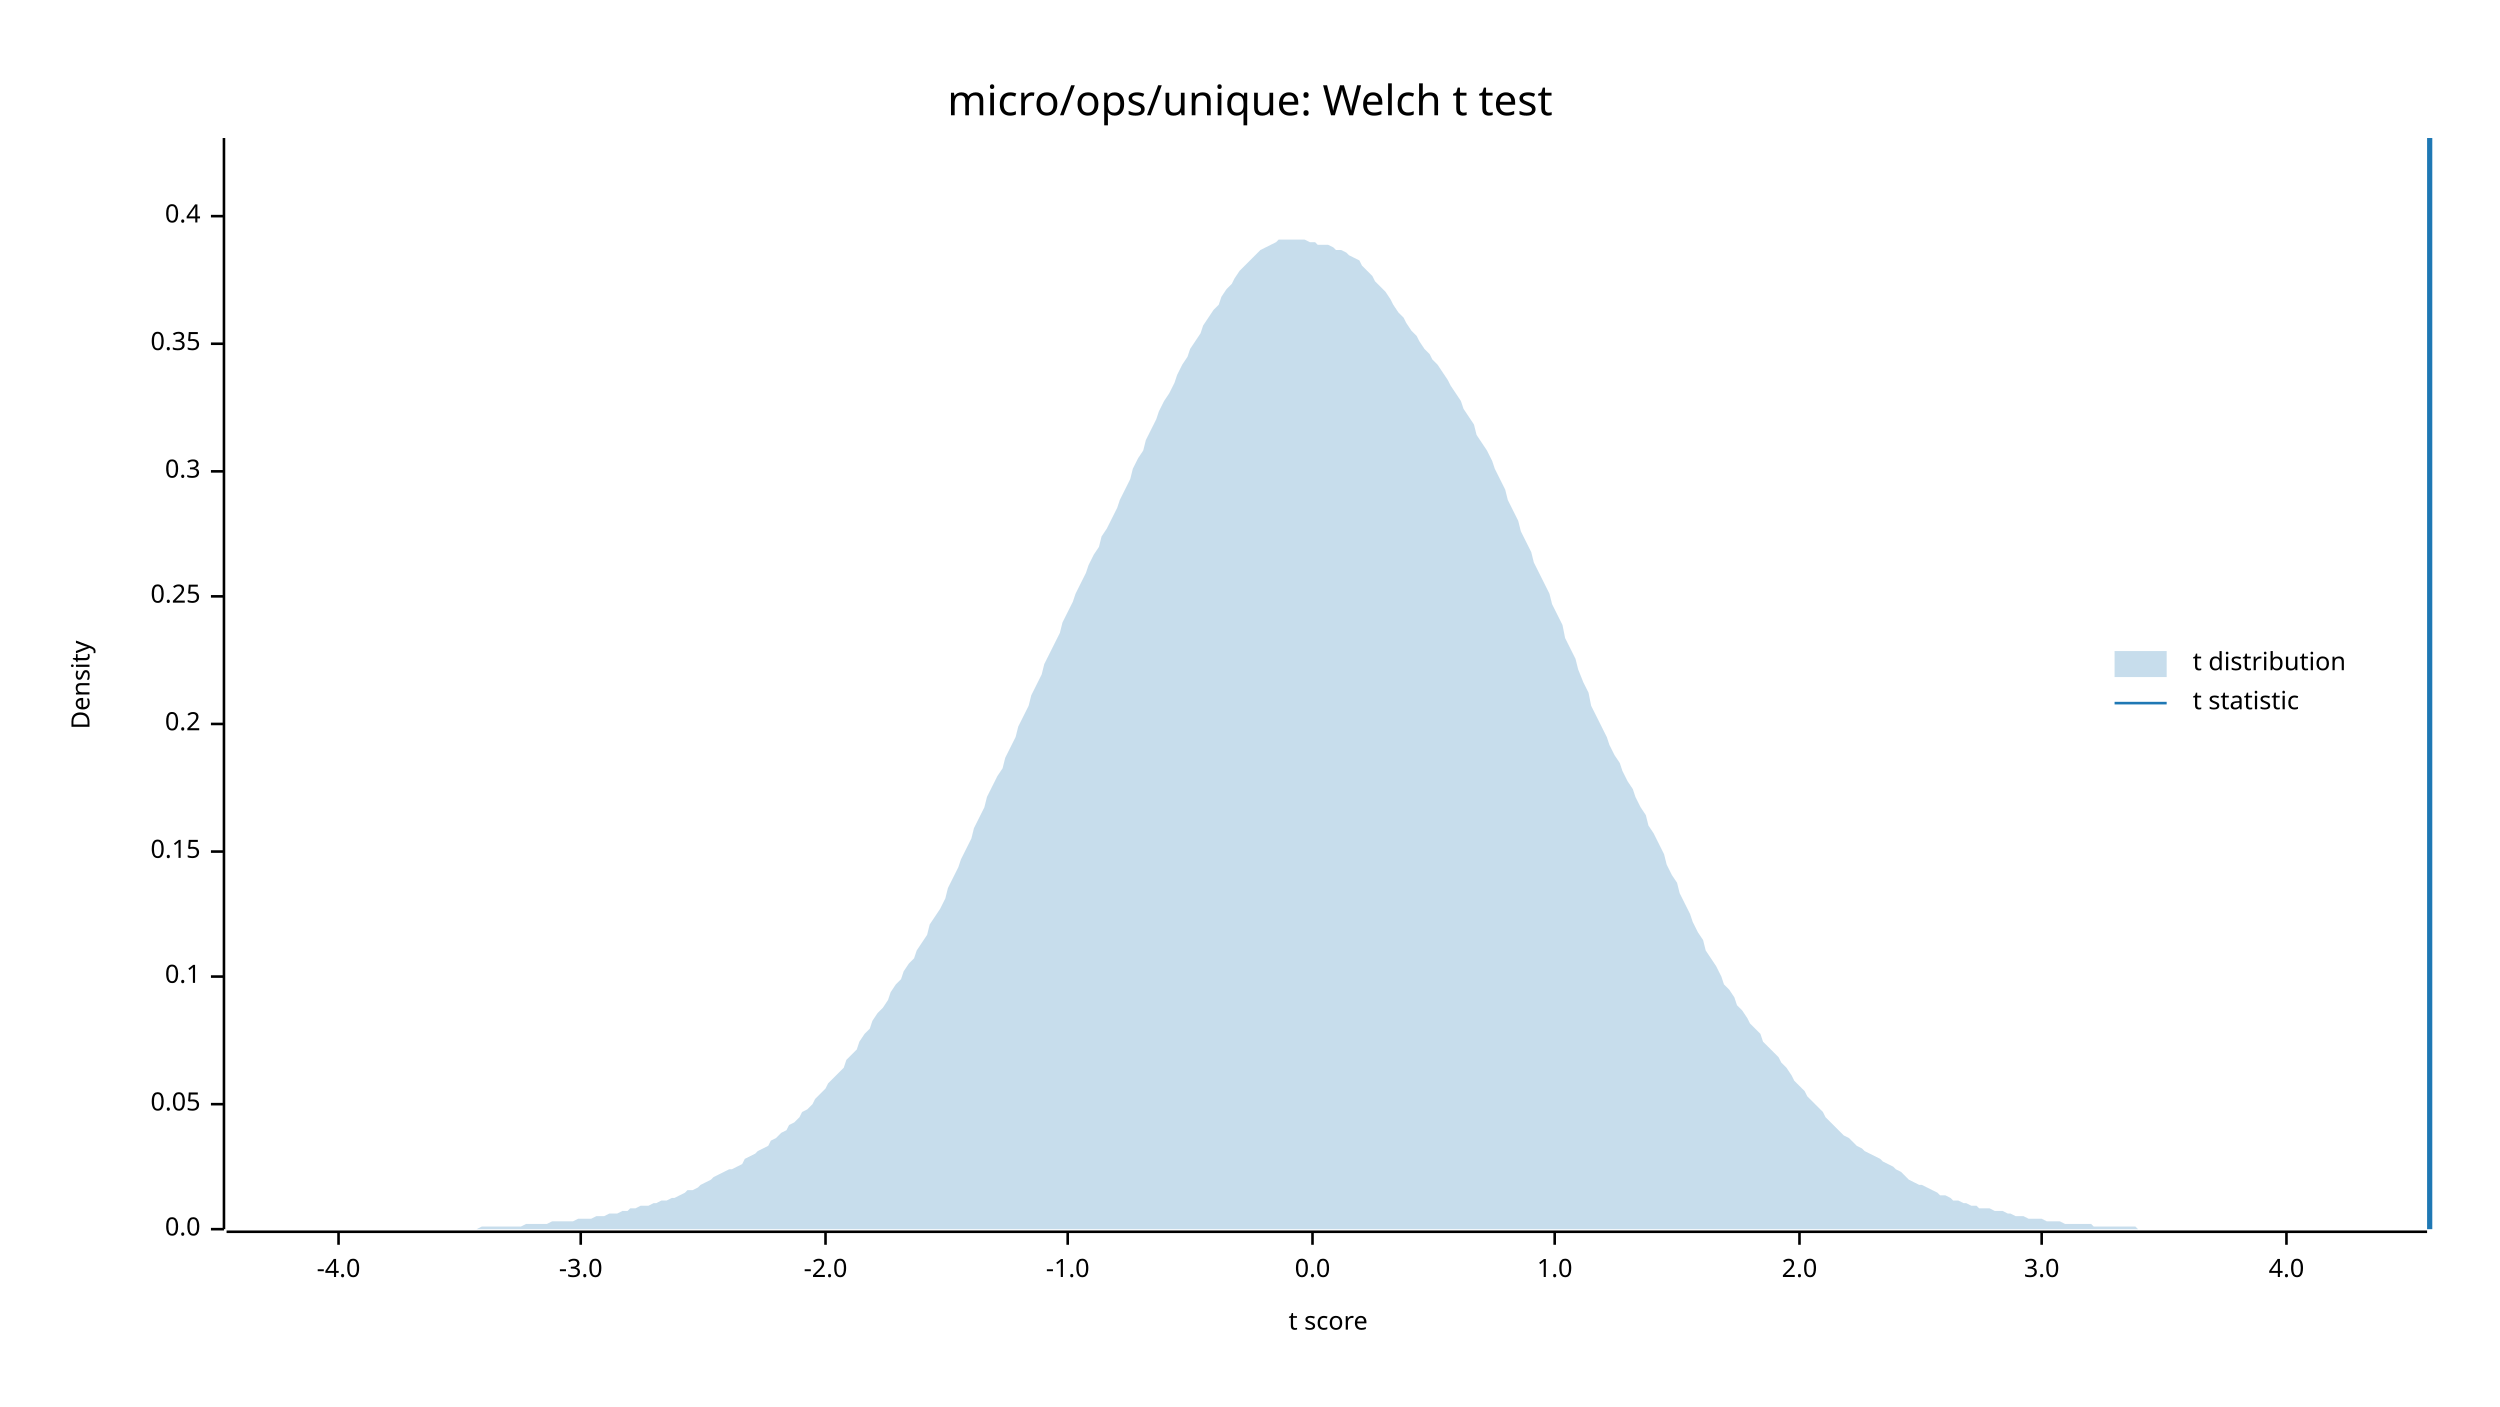
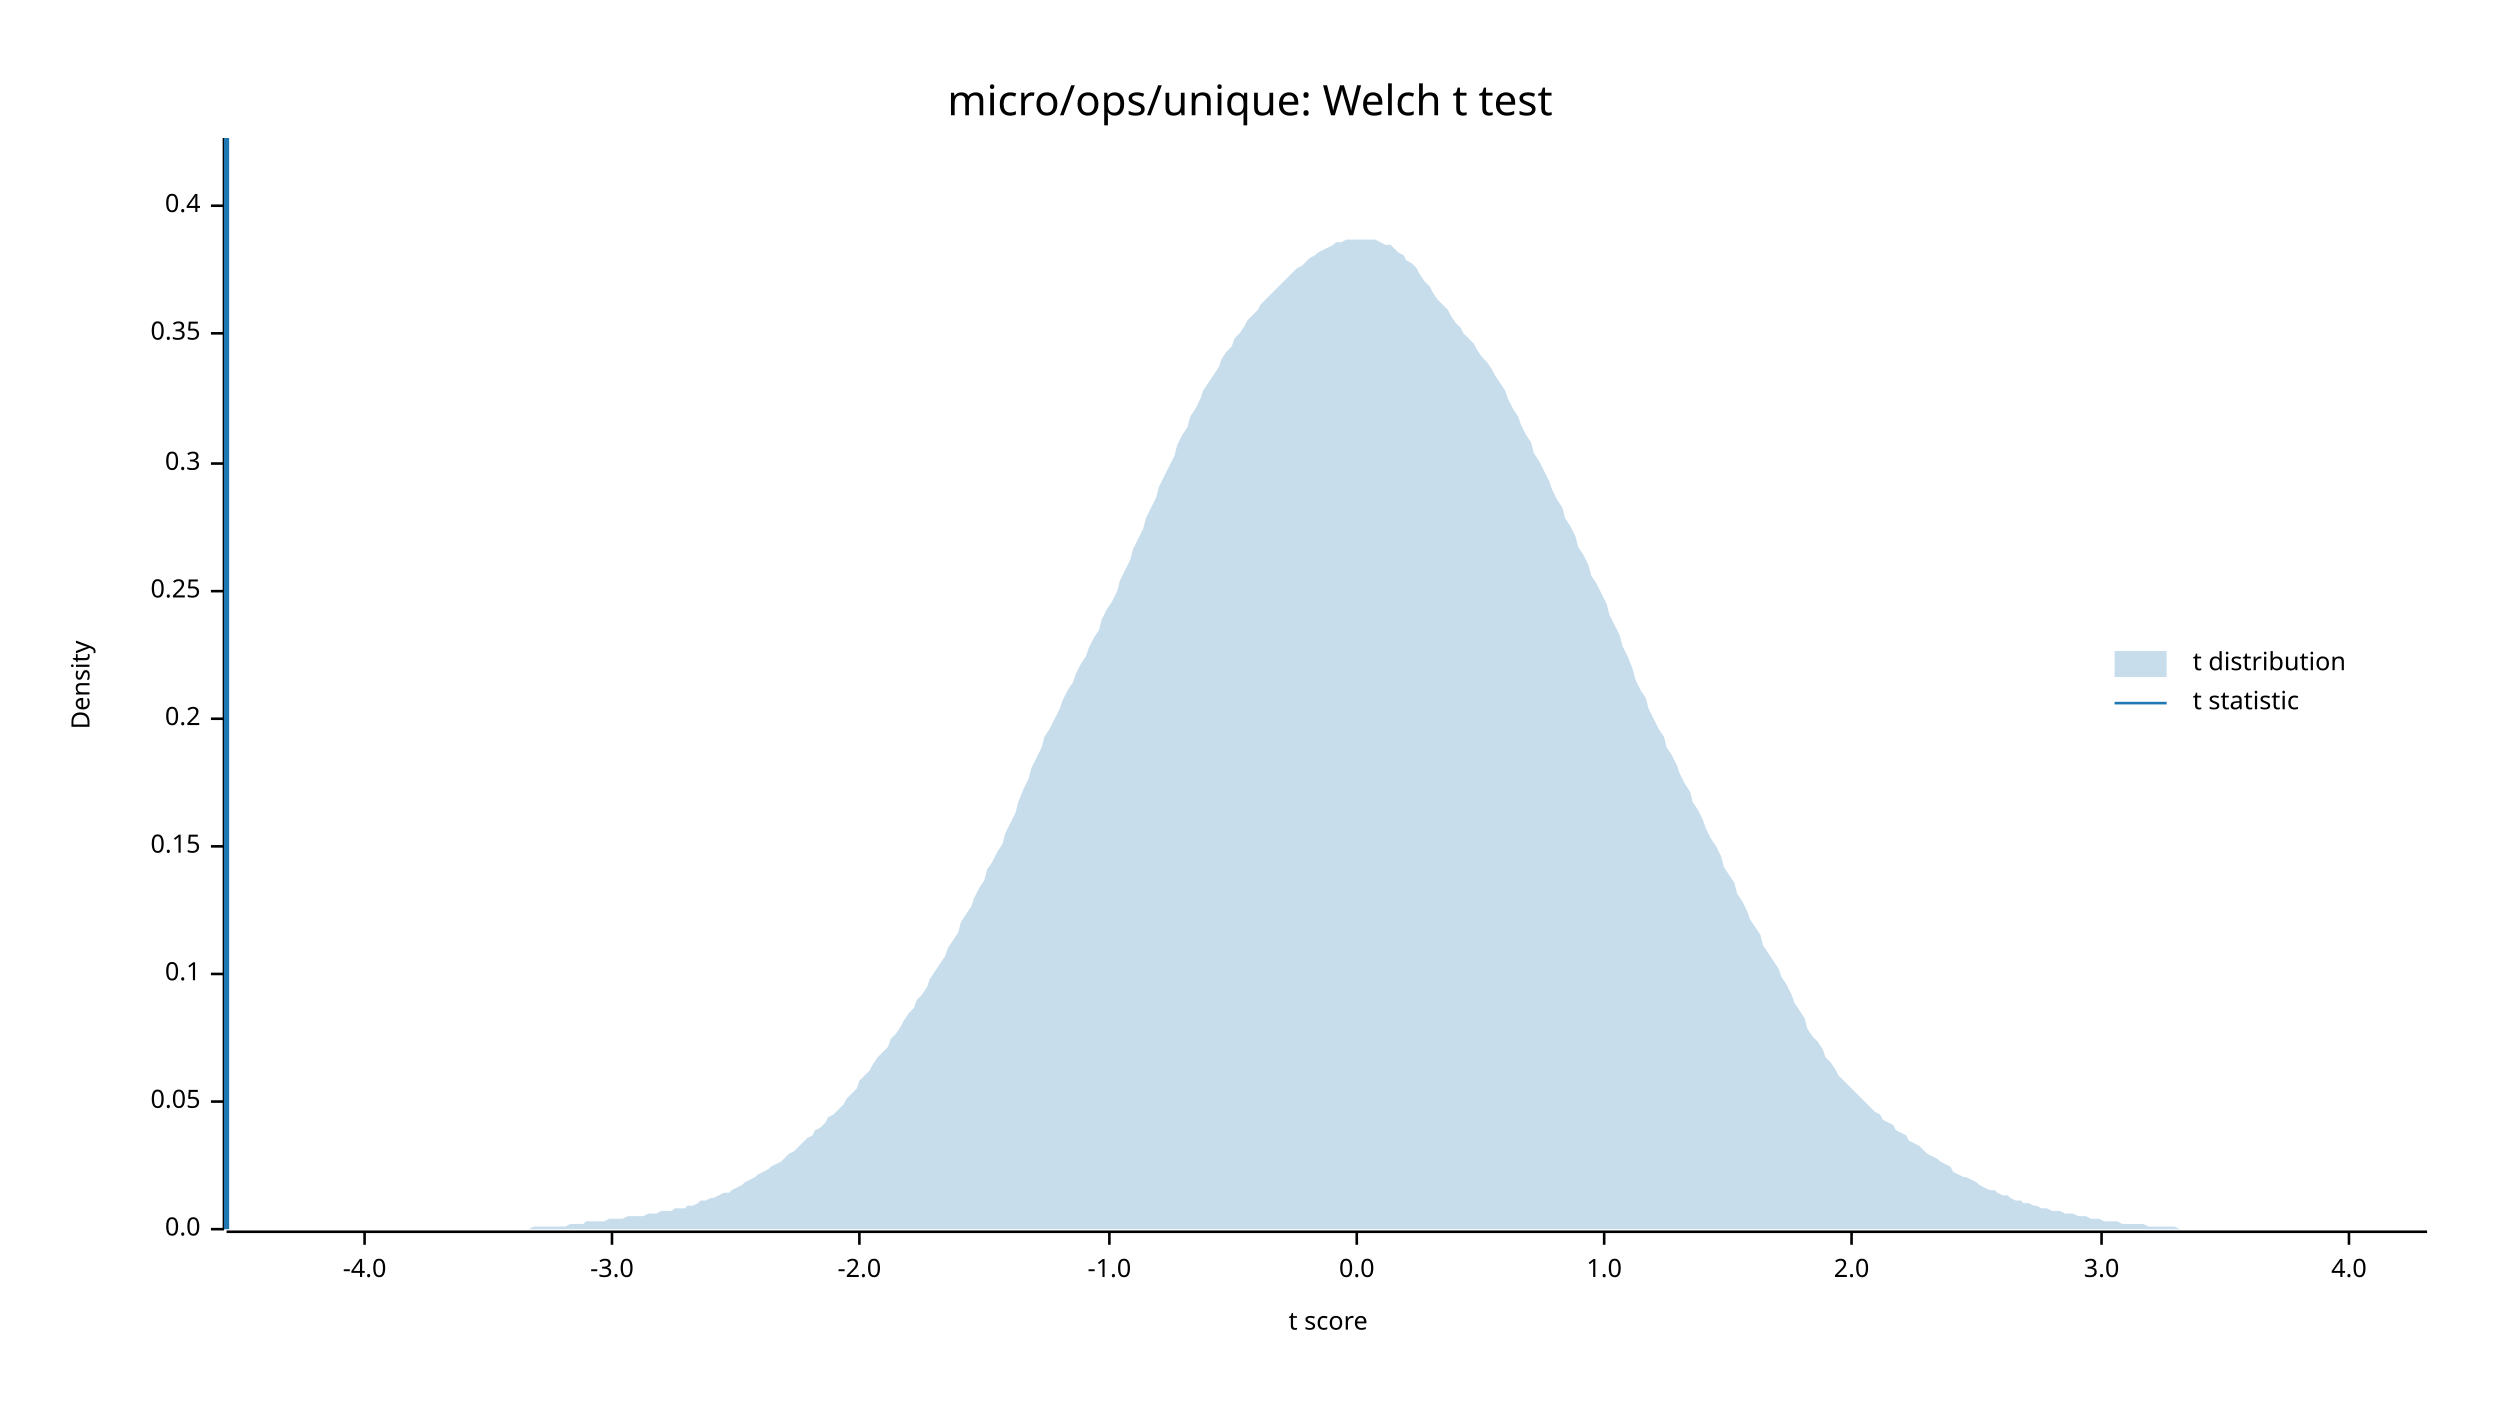
<svg xmlns="http://www.w3.org/2000/svg" width="960" height="540" viewBox="0 0 960 540">
  <text x="480" y="32" dy="0.76em" text-anchor="middle" font-family="sans-serif" font-size="16.129" opacity="1" fill="#000000">
micro/ops/unique: Welch t test
</text>
  <text x="27" y="263" dy="0.76em" text-anchor="middle" font-family="sans-serif" font-size="9.677" opacity="1" fill="#000000" transform="rotate(270, 27, 263)">
Density
</text>
  <text x="510" y="513" dy="-0.5ex" text-anchor="middle" font-family="sans-serif" font-size="9.677" opacity="1" fill="#000000">
t score
</text>
  <polyline fill="none" opacity="1" stroke="#000000" stroke-width="1" points="86,53 86,472 " />
  <text x="77" y="472" dy="0.5ex" text-anchor="end" font-family="sans-serif" font-size="9.677" opacity="1" fill="#000000">
0.0
</text>
  <polyline fill="none" opacity="1" stroke="#000000" stroke-width="1" points="81,472 86,472 " />
-   <text x="77" y="424" dy="0.5ex" text-anchor="end" font-family="sans-serif" font-size="9.677" opacity="1" fill="#000000">
+   <text x="77" y="423" dy="0.5ex" text-anchor="end" font-family="sans-serif" font-size="9.677" opacity="1" fill="#000000">
0.05
</text>
-   <polyline fill="none" opacity="1" stroke="#000000" stroke-width="1" points="81,424 86,424 " />
-   <text x="77" y="375" dy="0.5ex" text-anchor="end" font-family="sans-serif" font-size="9.677" opacity="1" fill="#000000">
+   <polyline fill="none" opacity="1" stroke="#000000" stroke-width="1" points="81,423 86,423 " />
+   <text x="77" y="374" dy="0.5ex" text-anchor="end" font-family="sans-serif" font-size="9.677" opacity="1" fill="#000000">
0.1
</text>
-   <polyline fill="none" opacity="1" stroke="#000000" stroke-width="1" points="81,375 86,375 " />
-   <text x="77" y="327" dy="0.5ex" text-anchor="end" font-family="sans-serif" font-size="9.677" opacity="1" fill="#000000">
+   <polyline fill="none" opacity="1" stroke="#000000" stroke-width="1" points="81,374 86,374 " />
+   <text x="77" y="325" dy="0.5ex" text-anchor="end" font-family="sans-serif" font-size="9.677" opacity="1" fill="#000000">
0.15
</text>
-   <polyline fill="none" opacity="1" stroke="#000000" stroke-width="1" points="81,327 86,327 " />
-   <text x="77" y="278" dy="0.5ex" text-anchor="end" font-family="sans-serif" font-size="9.677" opacity="1" fill="#000000">
+   <polyline fill="none" opacity="1" stroke="#000000" stroke-width="1" points="81,325 86,325 " />
+   <text x="77" y="276" dy="0.5ex" text-anchor="end" font-family="sans-serif" font-size="9.677" opacity="1" fill="#000000">
0.2
</text>
-   <polyline fill="none" opacity="1" stroke="#000000" stroke-width="1" points="81,278 86,278 " />
-   <text x="77" y="229" dy="0.5ex" text-anchor="end" font-family="sans-serif" font-size="9.677" opacity="1" fill="#000000">
+   <polyline fill="none" opacity="1" stroke="#000000" stroke-width="1" points="81,276 86,276 " />
+   <text x="77" y="227" dy="0.5ex" text-anchor="end" font-family="sans-serif" font-size="9.677" opacity="1" fill="#000000">
0.25
</text>
-   <polyline fill="none" opacity="1" stroke="#000000" stroke-width="1" points="81,229 86,229 " />
-   <text x="77" y="181" dy="0.5ex" text-anchor="end" font-family="sans-serif" font-size="9.677" opacity="1" fill="#000000">
+   <polyline fill="none" opacity="1" stroke="#000000" stroke-width="1" points="81,227 86,227 " />
+   <text x="77" y="178" dy="0.5ex" text-anchor="end" font-family="sans-serif" font-size="9.677" opacity="1" fill="#000000">
0.3
</text>
-   <polyline fill="none" opacity="1" stroke="#000000" stroke-width="1" points="81,181 86,181 " />
-   <text x="77" y="132" dy="0.5ex" text-anchor="end" font-family="sans-serif" font-size="9.677" opacity="1" fill="#000000">
+   <polyline fill="none" opacity="1" stroke="#000000" stroke-width="1" points="81,178 86,178 " />
+   <text x="77" y="128" dy="0.5ex" text-anchor="end" font-family="sans-serif" font-size="9.677" opacity="1" fill="#000000">
0.35
</text>
-   <polyline fill="none" opacity="1" stroke="#000000" stroke-width="1" points="81,132 86,132 " />
-   <text x="77" y="83" dy="0.5ex" text-anchor="end" font-family="sans-serif" font-size="9.677" opacity="1" fill="#000000">
+   <polyline fill="none" opacity="1" stroke="#000000" stroke-width="1" points="81,128 86,128 " />
+   <text x="77" y="79" dy="0.5ex" text-anchor="end" font-family="sans-serif" font-size="9.677" opacity="1" fill="#000000">
0.4
</text>
-   <polyline fill="none" opacity="1" stroke="#000000" stroke-width="1" points="81,83 86,83 " />
+   <polyline fill="none" opacity="1" stroke="#000000" stroke-width="1" points="81,79 86,79 " />
  <polyline fill="none" opacity="1" stroke="#000000" stroke-width="1" points="87,473 932,473 " />
-   <text x="130" y="483" dy="0.76em" text-anchor="middle" font-family="sans-serif" font-size="9.677" opacity="1" fill="#000000">
+   <text x="140" y="483" dy="0.76em" text-anchor="middle" font-family="sans-serif" font-size="9.677" opacity="1" fill="#000000">
-4.0
</text>
-   <polyline fill="none" opacity="1" stroke="#000000" stroke-width="1" points="130,473 130,478 " />
-   <text x="223" y="483" dy="0.76em" text-anchor="middle" font-family="sans-serif" font-size="9.677" opacity="1" fill="#000000">
+   <polyline fill="none" opacity="1" stroke="#000000" stroke-width="1" points="140,473 140,478 " />
+   <text x="235" y="483" dy="0.76em" text-anchor="middle" font-family="sans-serif" font-size="9.677" opacity="1" fill="#000000">
-3.0
</text>
-   <polyline fill="none" opacity="1" stroke="#000000" stroke-width="1" points="223,473 223,478 " />
-   <text x="317" y="483" dy="0.76em" text-anchor="middle" font-family="sans-serif" font-size="9.677" opacity="1" fill="#000000">
+   <polyline fill="none" opacity="1" stroke="#000000" stroke-width="1" points="235,473 235,478 " />
+   <text x="330" y="483" dy="0.76em" text-anchor="middle" font-family="sans-serif" font-size="9.677" opacity="1" fill="#000000">
-2.0
</text>
-   <polyline fill="none" opacity="1" stroke="#000000" stroke-width="1" points="317,473 317,478 " />
-   <text x="410" y="483" dy="0.76em" text-anchor="middle" font-family="sans-serif" font-size="9.677" opacity="1" fill="#000000">
+   <polyline fill="none" opacity="1" stroke="#000000" stroke-width="1" points="330,473 330,478 " />
+   <text x="426" y="483" dy="0.76em" text-anchor="middle" font-family="sans-serif" font-size="9.677" opacity="1" fill="#000000">
-1.0
</text>
-   <polyline fill="none" opacity="1" stroke="#000000" stroke-width="1" points="410,473 410,478 " />
-   <text x="504" y="483" dy="0.76em" text-anchor="middle" font-family="sans-serif" font-size="9.677" opacity="1" fill="#000000">
+   <polyline fill="none" opacity="1" stroke="#000000" stroke-width="1" points="426,473 426,478 " />
+   <text x="521" y="483" dy="0.76em" text-anchor="middle" font-family="sans-serif" font-size="9.677" opacity="1" fill="#000000">
0.0
</text>
-   <polyline fill="none" opacity="1" stroke="#000000" stroke-width="1" points="504,473 504,478 " />
-   <text x="597" y="483" dy="0.76em" text-anchor="middle" font-family="sans-serif" font-size="9.677" opacity="1" fill="#000000">
+   <polyline fill="none" opacity="1" stroke="#000000" stroke-width="1" points="521,473 521,478 " />
+   <text x="616" y="483" dy="0.76em" text-anchor="middle" font-family="sans-serif" font-size="9.677" opacity="1" fill="#000000">
1.0
</text>
-   <polyline fill="none" opacity="1" stroke="#000000" stroke-width="1" points="597,473 597,478 " />
-   <text x="691" y="483" dy="0.76em" text-anchor="middle" font-family="sans-serif" font-size="9.677" opacity="1" fill="#000000">
+   <polyline fill="none" opacity="1" stroke="#000000" stroke-width="1" points="616,473 616,478 " />
+   <text x="711" y="483" dy="0.76em" text-anchor="middle" font-family="sans-serif" font-size="9.677" opacity="1" fill="#000000">
2.0
</text>
-   <polyline fill="none" opacity="1" stroke="#000000" stroke-width="1" points="691,473 691,478 " />
-   <text x="784" y="483" dy="0.76em" text-anchor="middle" font-family="sans-serif" font-size="9.677" opacity="1" fill="#000000">
+   <polyline fill="none" opacity="1" stroke="#000000" stroke-width="1" points="711,473 711,478 " />
+   <text x="807" y="483" dy="0.76em" text-anchor="middle" font-family="sans-serif" font-size="9.677" opacity="1" fill="#000000">
3.0
</text>
-   <polyline fill="none" opacity="1" stroke="#000000" stroke-width="1" points="784,473 784,478 " />
-   <text x="878" y="483" dy="0.76em" text-anchor="middle" font-family="sans-serif" font-size="9.677" opacity="1" fill="#000000">
+   <polyline fill="none" opacity="1" stroke="#000000" stroke-width="1" points="807,473 807,478 " />
+   <text x="902" y="483" dy="0.76em" text-anchor="middle" font-family="sans-serif" font-size="9.677" opacity="1" fill="#000000">
4.0
</text>
-   <polyline fill="none" opacity="1" stroke="#000000" stroke-width="1" points="878,473 878,478 " />
-   <polygon opacity="0.25" fill="#1F78B4" points="87,472 88,472 90,472 92,472 93,472 95,472 97,472 98,472 100,472 102,472 103,472 105,472 107,472 109,472 110,472 112,472 114,472 115,472 117,472 119,472 120,472 122,472 124,472 125,472 127,472 129,472 131,472 132,472 134,472 136,472 137,472 139,472 141,472 142,472 144,472 146,472 147,472 149,472 151,472 153,472 154,472 156,472 158,472 159,472 161,472 163,472 164,472 166,472 168,472 169,472 171,472 173,472 175,472 176,472 178,472 180,472 181,472 183,472 185,471 186,471 188,471 190,471 191,471 193,471 195,471 197,471 198,471 200,471 202,470 203,470 205,470 207,470 208,470 210,470 212,469 214,469 215,469 217,469 219,469 220,469 222,468 224,468 225,468 227,468 229,467 230,467 232,467 234,466 236,466 237,466 239,465 241,465 242,464 244,464 246,463 247,463 249,463 251,462 252,462 254,461 256,461 258,460 259,460 261,459 263,458 264,457 266,457 268,456 269,455 271,454 273,453 274,452 276,451 278,450 280,449 281,449 283,448 285,447 286,445 288,444 290,443 291,442 293,441 295,440 296,438 298,437 300,435 302,434 303,432 305,431 307,429 308,427 310,426 312,424 313,422 315,420 317,418 318,416 320,414 322,412 324,410 325,407 327,405 329,403 330,400 332,397 334,395 335,392 337,389 339,387 341,384 342,381 344,378 346,376 347,373 349,370 351,368 352,365 354,362 356,359 357,355 359,352 361,349 363,345 364,341 366,337 368,333 369,330 371,326 373,322 374,318 376,314 378,310 379,306 381,302 383,298 385,295 386,291 388,287 390,283 391,279 393,275 395,271 396,267 398,263 400,259 401,255 403,251 405,247 407,243 408,239 410,235 412,231 413,228 415,224 417,220 418,217 420,213 422,210 423,206 425,203 427,199 429,195 430,192 432,188 434,184 435,180 437,176 439,173 440,169 442,165 444,161 445,158 447,154 449,151 451,147 452,144 454,140 456,137 457,134 459,131 461,128 462,125 464,122 466,119 468,117 469,114 471,111 473,109 474,107 476,104 478,102 479,101 481,99 483,97 484,96 486,95 488,94 490,93 491,92 493,92 495,92 496,92 498,92 500,92 501,92 503,93 505,93 506,94 508,94 510,94 512,95 513,96 515,96 517,97 518,98 520,99 522,100 523,102 525,104 527,106 528,108 530,110 532,112 534,115 535,117 537,120 539,122 540,124 542,127 544,129 545,131 547,134 549,136 550,138 552,140 554,143 556,146 557,148 559,151 561,154 562,157 564,160 566,163 567,167 569,170 571,173 573,177 574,180 576,184 578,188 579,192 581,196 583,200 584,204 586,208 588,212 589,216 591,220 593,224 595,228 596,232 598,236 600,240 601,245 603,249 605,253 606,257 608,262 610,266 611,271 613,275 615,279 617,283 618,286 620,290 622,293 623,296 625,300 627,303 628,306 630,310 632,313 633,317 635,320 637,324 639,328 640,332 642,336 644,339 645,343 647,347 649,351 650,354 652,358 654,361 655,365 657,368 659,371 661,375 662,378 664,380 666,383 667,386 669,388 671,391 672,393 674,395 676,397 677,400 679,402 681,404 683,406 684,408 686,410 688,413 689,415 691,417 693,419 694,421 696,423 698,425 700,427 701,429 703,431 705,433 706,434 708,436 710,437 711,438 713,440 715,441 716,442 718,443 720,444 722,445 723,446 725,447 727,448 728,449 730,450 732,452 733,453 735,454 737,455 738,455 740,456 742,457 744,458 745,459 747,459 749,460 750,461 752,461 754,462 755,462 757,463 759,463 760,464 762,464 764,464 766,465 767,465 769,465 771,466 772,466 774,467 776,467 777,467 779,468 781,468 782,468 784,468 786,469 788,469 789,469 791,469 793,470 794,470 796,470 798,470 799,470 801,470 803,470 804,471 806,471 808,471 810,471 811,471 813,471 815,471 816,471 818,471 820,471 821,472 823,472 825,472 827,472 828,472 830,472 832,472 833,472 835,472 837,472 838,472 840,472 842,472 843,472 845,472 847,472 849,472 850,472 852,472 854,472 855,472 857,472 859,472 860,472 862,472 864,472 865,472 867,472 869,472 871,472 872,472 874,472 876,472 877,472 879,472 881,472 882,472 884,472 886,472 887,472 889,472 891,472 893,472 894,472 896,472 898,472 899,472 901,472 903,472 904,472 906,472 908,472 909,472 911,472 913,472 915,472 916,472 918,472 920,472 921,472 923,472 925,472 926,472 928,472 930,472 932,472 932,472 87,472 " />
-   <polyline fill="none" opacity="1" stroke="#1F78B4" stroke-width="2" points="933,472 933,53 " />
+   <polyline fill="none" opacity="1" stroke="#000000" stroke-width="1" points="902,473 902,478 " />
+   <polygon opacity="0.25" fill="#1F78B4" points="87,472 88,472 90,472 92,472 93,472 95,472 97,472 98,472 100,472 102,472 103,472 105,472 107,472 109,472 110,472 112,472 114,472 115,472 117,472 119,472 120,472 122,472 124,472 125,472 127,472 129,472 131,472 132,472 134,472 136,472 137,472 139,472 141,472 142,472 144,472 146,472 147,472 149,472 151,472 153,472 154,472 156,472 158,472 159,472 161,472 163,472 164,472 166,472 168,472 169,472 171,472 173,472 175,472 176,472 178,472 180,472 181,472 183,472 185,472 186,472 188,472 190,472 191,472 193,472 195,472 197,472 198,472 200,472 202,472 203,472 205,471 207,471 208,471 210,471 212,471 214,471 215,471 217,471 219,470 220,470 222,470 224,470 225,469 227,469 229,469 230,469 232,469 234,468 236,468 237,468 239,468 241,467 242,467 244,467 246,467 247,467 249,466 251,466 252,466 254,465 256,465 258,465 259,464 261,464 263,464 264,463 266,463 268,462 269,461 271,461 273,460 274,460 276,459 278,458 280,458 281,457 283,456 285,455 286,454 288,453 290,452 291,451 293,450 295,449 296,448 298,447 300,446 302,444 303,443 305,442 307,440 308,439 310,437 312,436 313,434 315,433 317,431 318,429 320,428 322,426 324,424 325,422 327,420 329,418 330,415 332,413 334,411 335,409 337,406 339,404 341,402 342,399 344,397 346,394 347,392 349,389 351,387 352,384 354,382 356,379 357,376 359,373 361,370 363,367 364,364 366,361 368,358 369,354 371,351 373,348 374,345 376,341 378,338 379,334 381,331 383,327 385,324 386,320 388,316 390,312 391,308 393,303 395,299 396,295 398,291 400,287 401,283 403,280 405,276 407,272 408,269 410,265 412,262 413,259 415,255 417,252 418,249 420,245 422,242 423,238 425,234 427,231 429,227 430,223 432,219 434,215 435,211 437,207 439,203 440,199 442,195 444,191 445,187 447,183 449,179 451,175 452,171 454,167 456,164 457,160 459,157 461,153 462,150 464,147 466,144 468,141 469,138 471,135 473,133 474,130 476,128 478,125 479,123 481,121 483,119 484,117 486,115 488,113 490,111 491,110 493,108 495,106 496,105 498,103 500,102 501,101 503,99 505,98 506,97 508,96 510,95 512,94 513,93 515,93 517,92 518,92 520,92 522,92 523,92 525,92 527,92 528,92 530,93 532,94 534,94 535,95 537,97 539,98 540,100 542,101 544,103 545,105 547,108 549,110 550,112 552,115 554,117 556,119 557,121 559,124 561,126 562,128 564,130 566,132 567,134 569,137 571,139 573,142 574,144 576,147 578,150 579,153 581,157 583,160 584,163 586,167 588,170 589,174 591,177 593,181 595,185 596,188 598,192 600,195 601,199 603,202 605,206 606,210 608,213 610,217 611,221 613,224 615,228 617,232 618,236 620,240 622,244 623,248 625,252 627,257 628,261 630,265 632,268 633,272 635,276 637,280 639,283 640,287 642,290 644,294 645,297 647,301 649,304 650,308 652,311 654,315 655,318 657,322 659,325 661,329 662,333 664,336 666,339 667,343 669,346 671,350 672,353 674,356 676,359 677,363 679,366 681,369 683,372 684,375 686,378 688,382 689,385 691,388 693,391 694,395 696,398 698,400 700,403 701,406 703,408 705,411 706,413 708,415 710,417 711,418 713,420 715,422 716,423 718,425 720,427 722,428 723,430 725,431 727,432 728,434 730,435 732,436 733,438 735,439 737,440 738,441 740,443 742,444 744,445 745,446 747,447 749,448 750,450 752,451 754,452 755,452 757,453 759,454 760,455 762,456 764,457 766,457 767,458 769,459 771,459 772,460 774,461 776,461 777,462 779,462 781,463 782,463 784,464 786,464 788,465 789,465 791,465 793,466 794,466 796,466 798,467 799,467 801,467 803,468 804,468 806,468 808,469 810,469 811,469 813,469 815,470 816,470 818,470 820,470 821,470 823,470 825,471 827,471 828,471 830,471 832,471 833,471 835,471 837,472 838,472 840,472 842,472 843,472 845,472 847,472 849,472 850,472 852,472 854,472 855,472 857,472 859,472 860,472 862,472 864,472 865,472 867,472 869,472 871,472 872,472 874,472 876,472 877,472 879,472 881,472 882,472 884,472 886,472 887,472 889,472 891,472 893,472 894,472 896,472 898,472 899,472 901,472 903,472 904,472 906,472 908,472 909,472 911,472 913,472 915,472 916,472 918,472 920,472 921,472 923,472 925,472 926,472 928,472 930,472 932,472 932,472 87,472 " />
+   <polyline fill="none" opacity="1" stroke="#1F78B4" stroke-width="2" points="87,472 87,53 " />
  <text x="842" y="250" dy="0.76em" text-anchor="start" font-family="sans-serif" font-size="9.677" opacity="1" fill="#000000">
t distribution
</text>
  <text x="842" y="265" dy="0.76em" text-anchor="start" font-family="sans-serif" font-size="9.677" opacity="1" fill="#000000">
t statistic
</text>
  <rect x="812" y="250" width="20" height="10" opacity="0.25" fill="#1F78B4" stroke="none" />
  <polyline fill="none" opacity="1" stroke="#1F78B4" stroke-width="1" points="812,270 832,270 " />
</svg>
